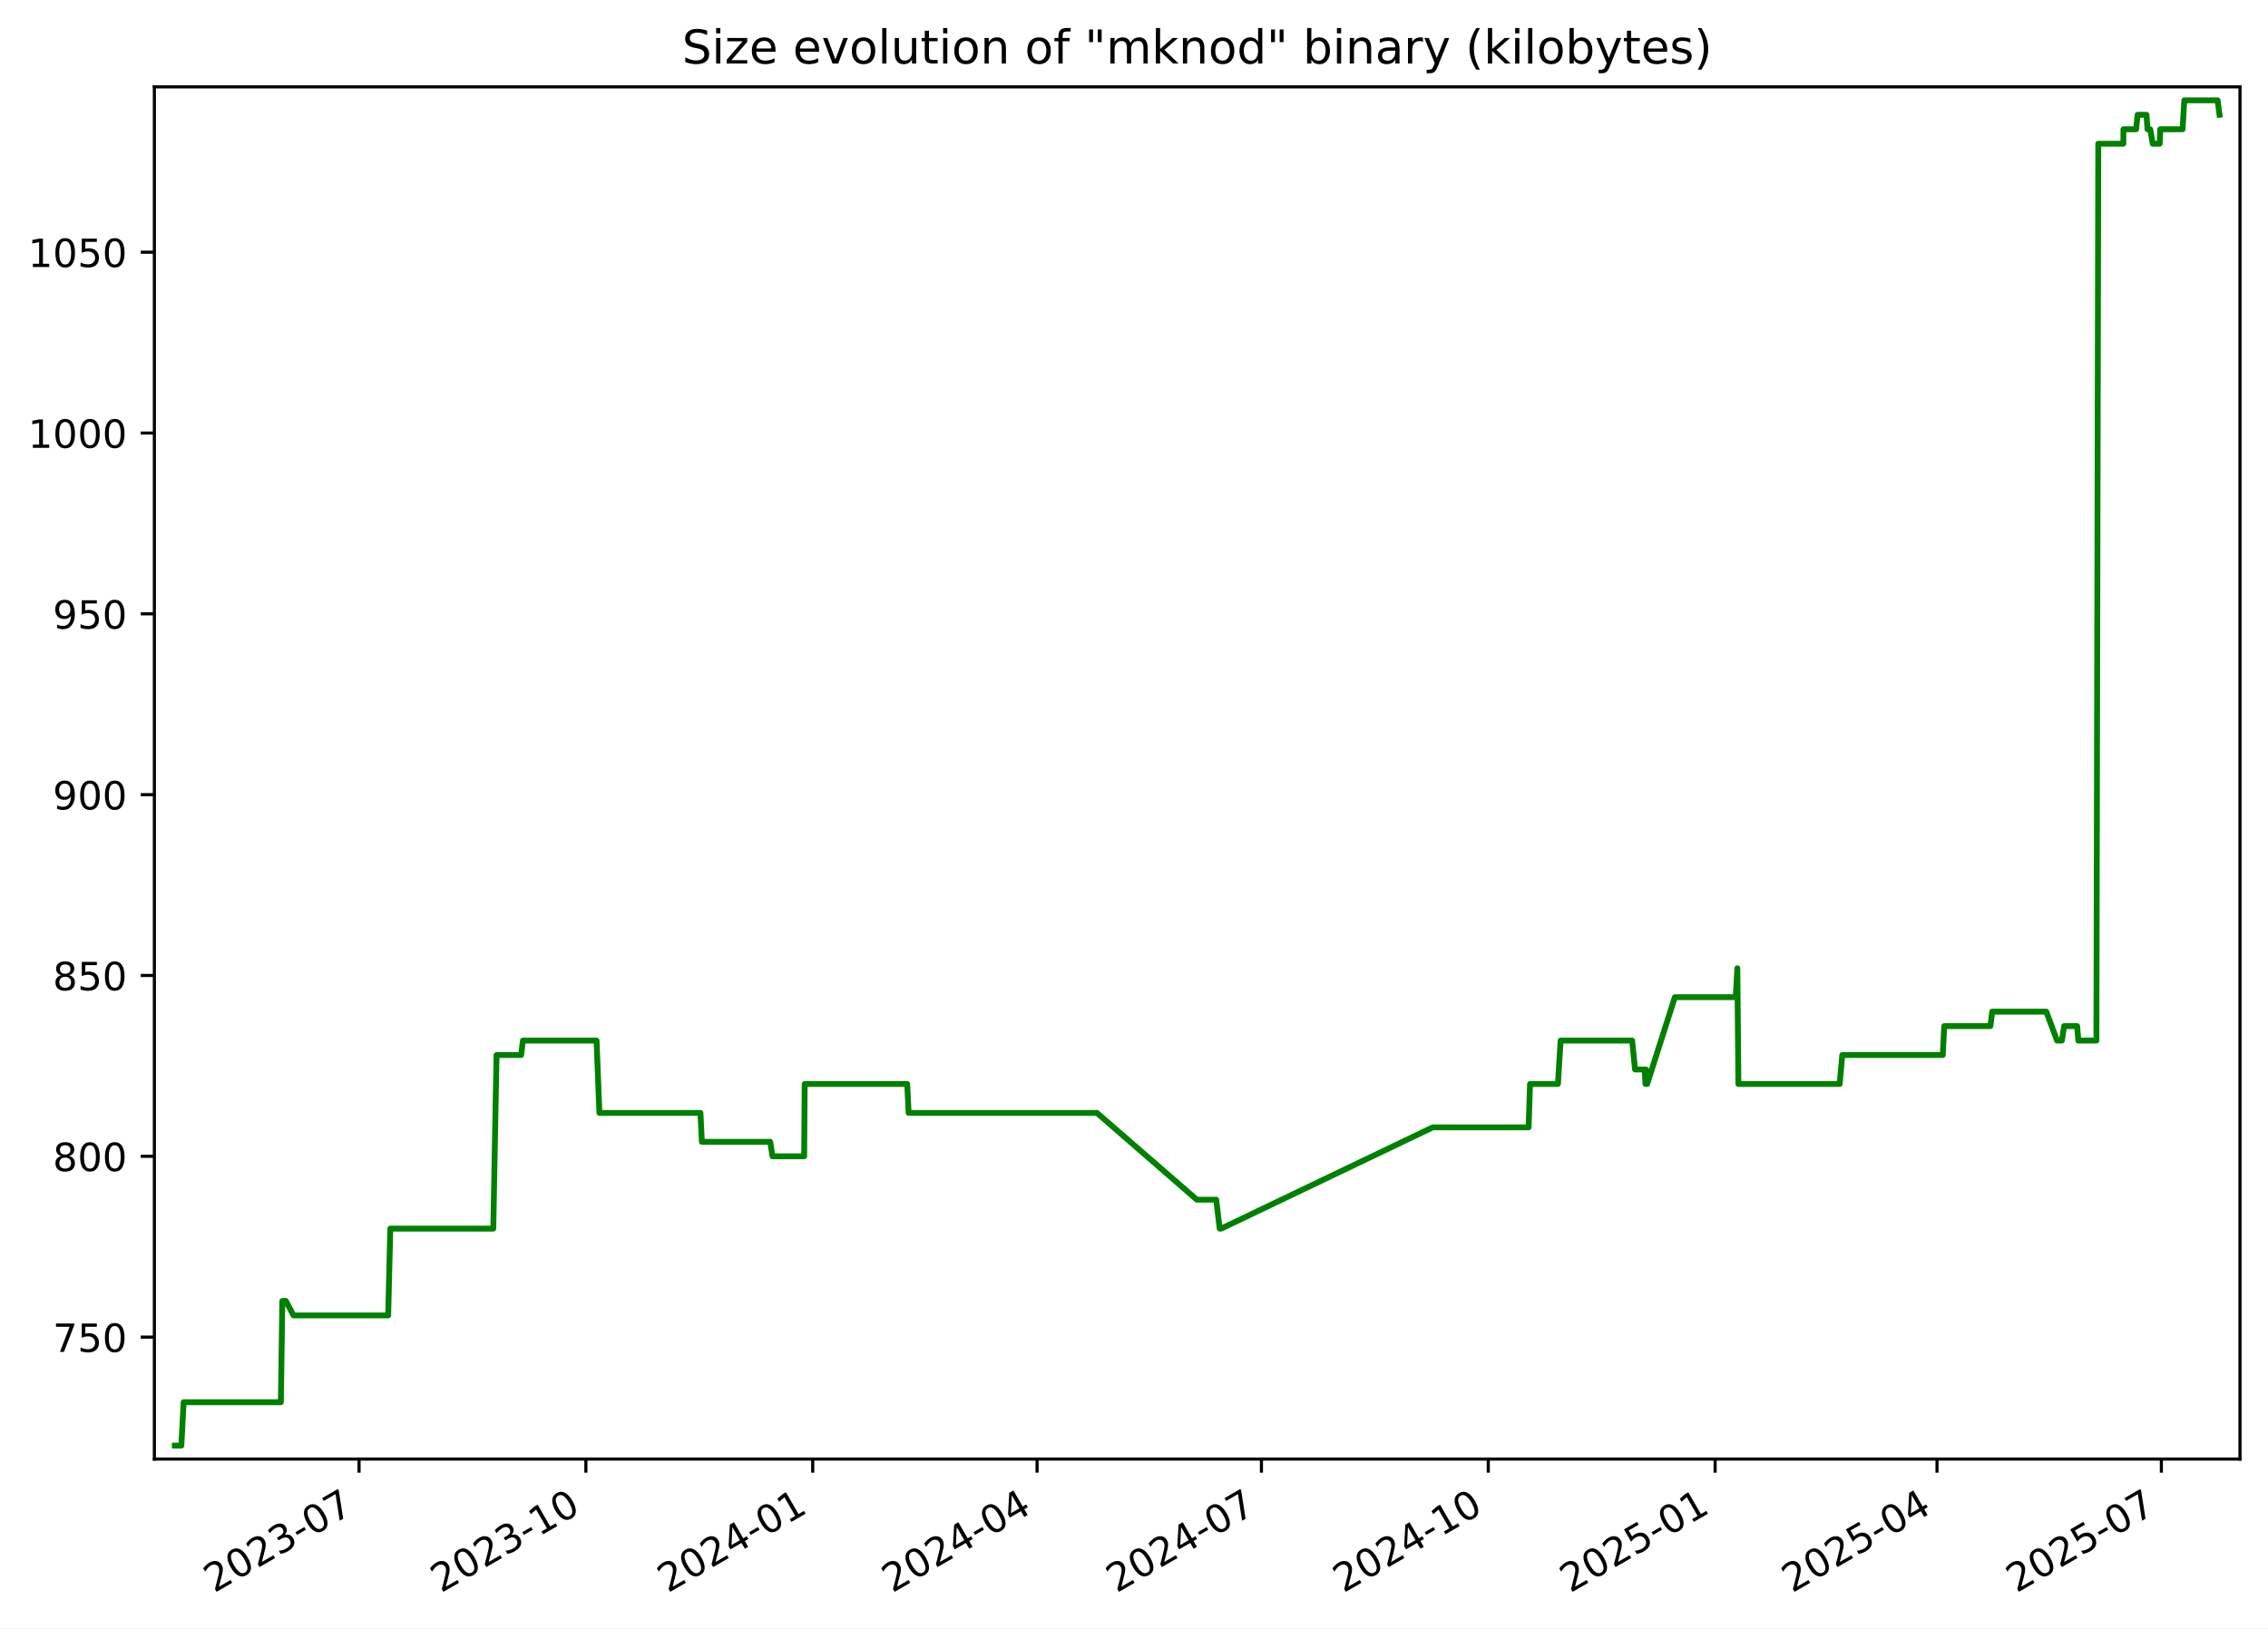
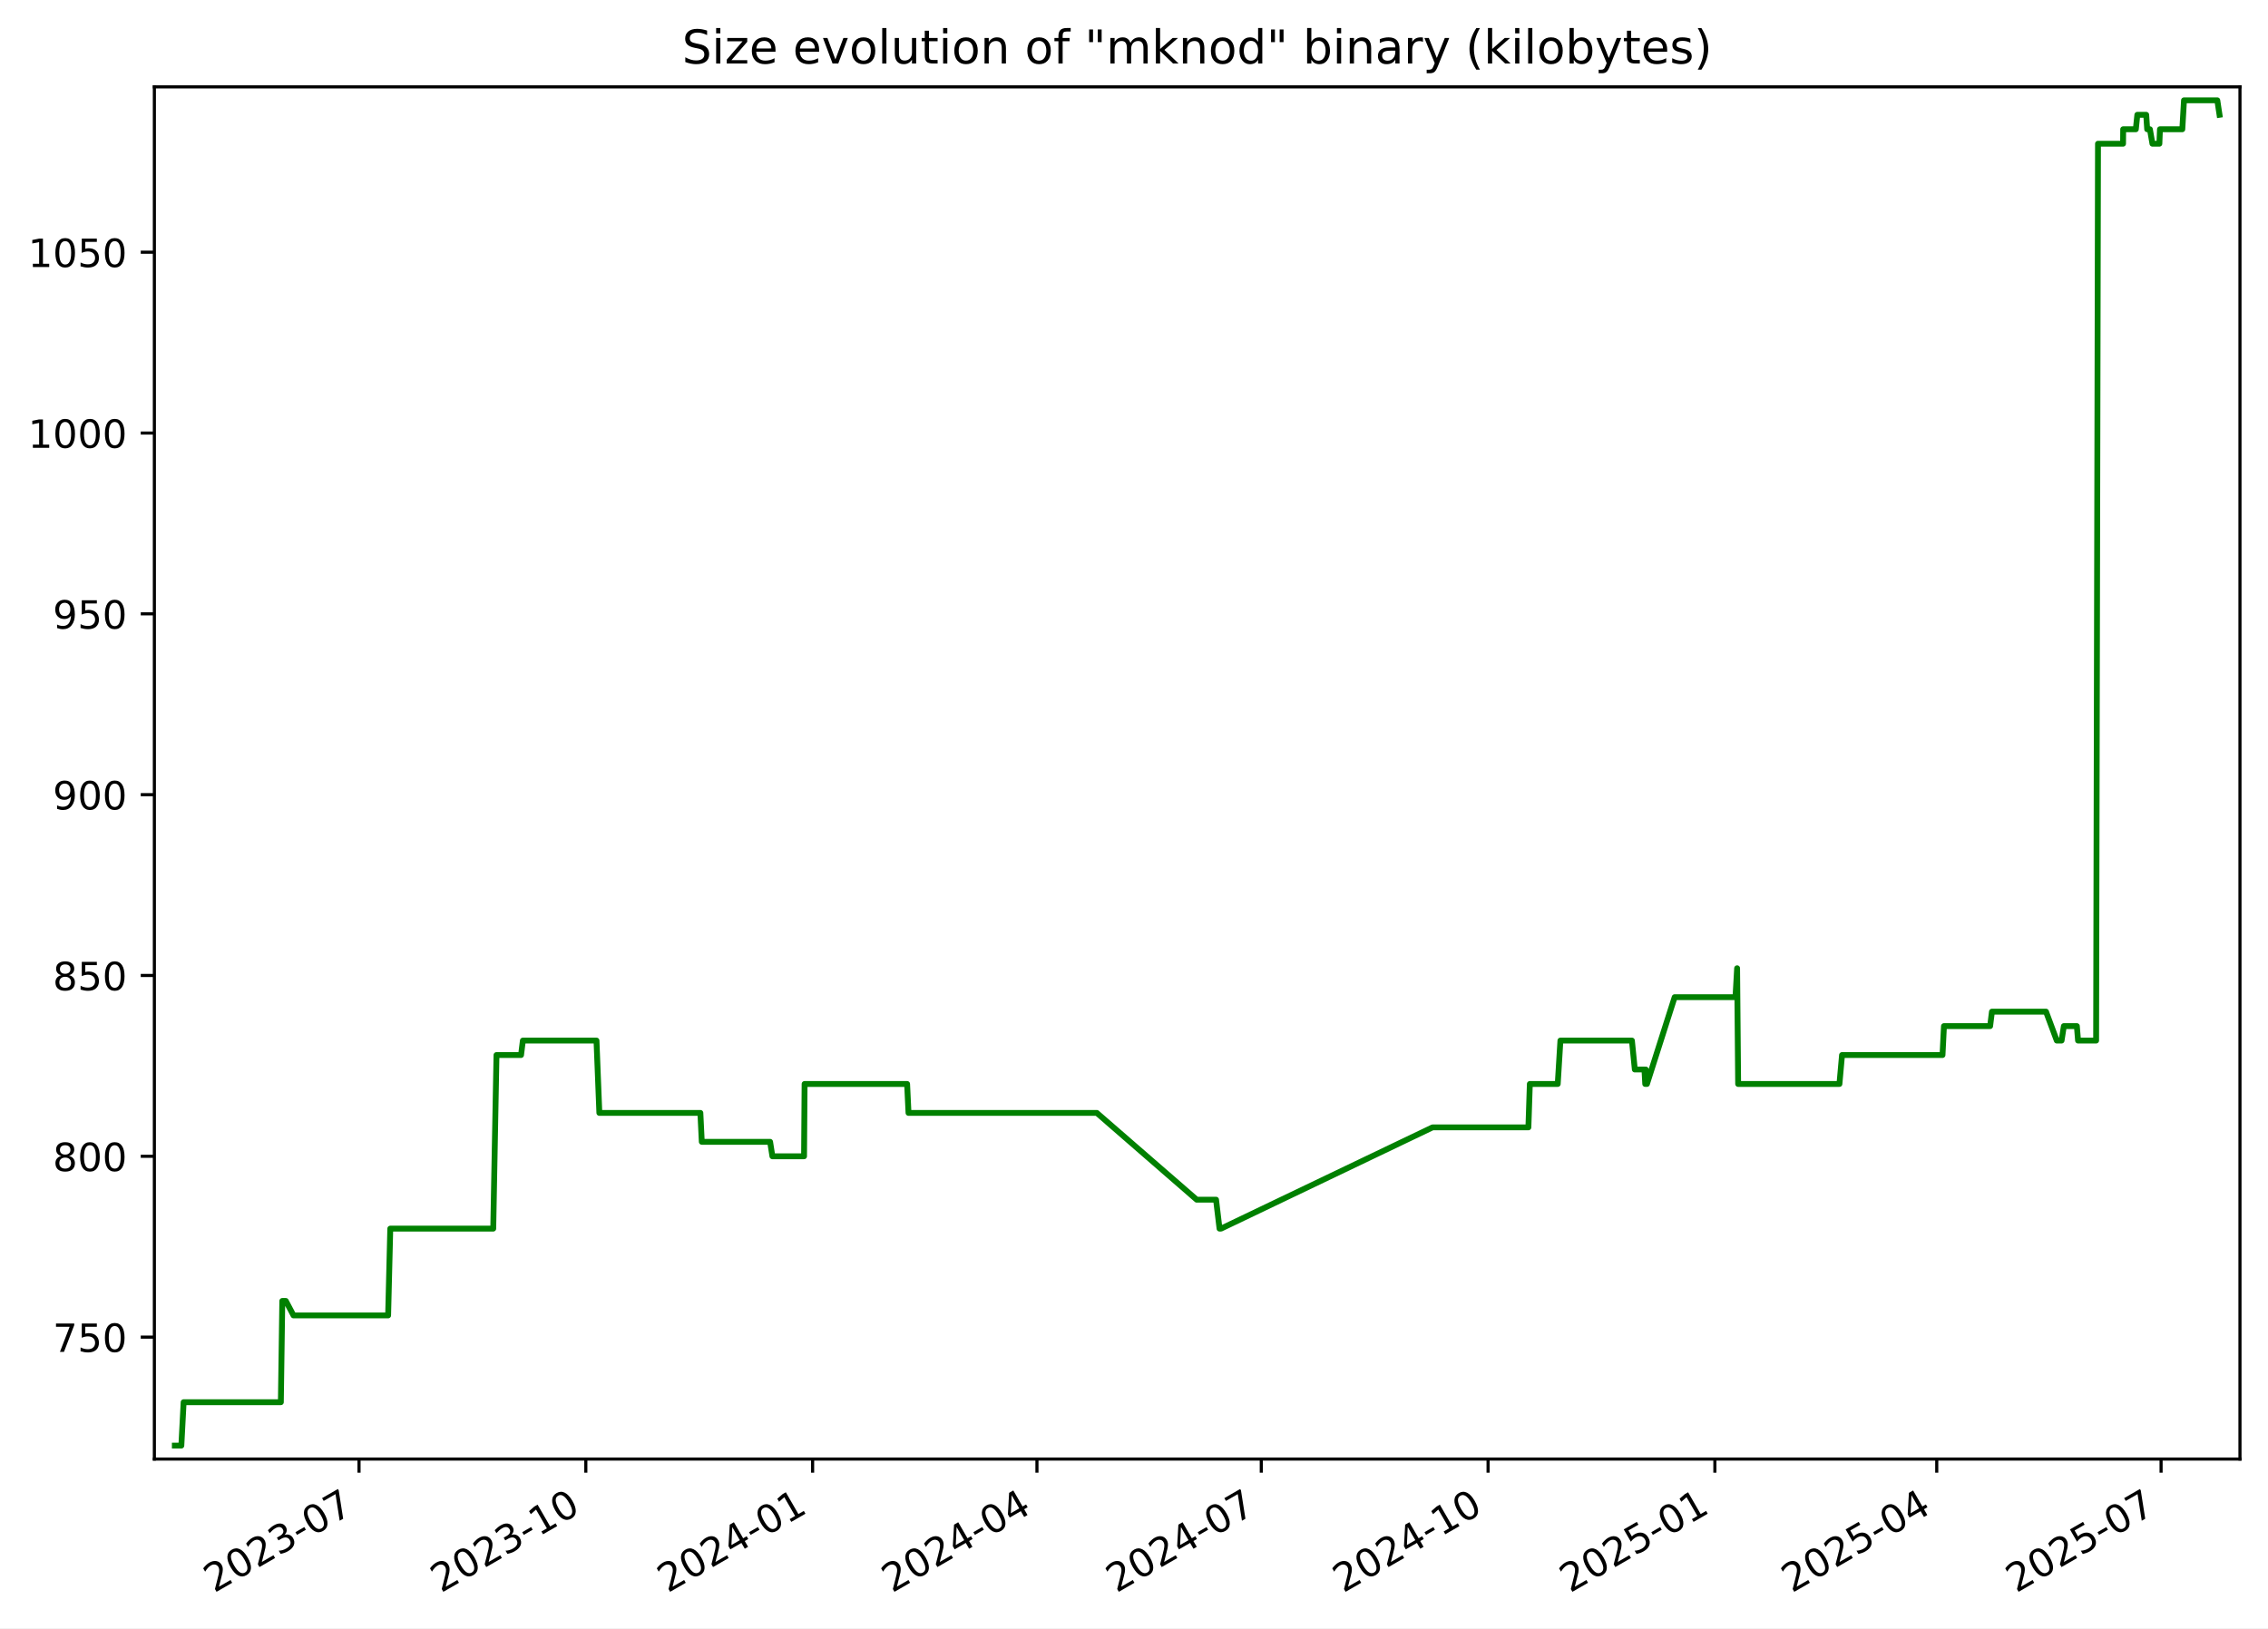
<svg xmlns="http://www.w3.org/2000/svg" xmlns:xlink="http://www.w3.org/1999/xlink" width="582.53pt" height="418.303pt" viewBox="0 0 582.53 418.303" version="1.1">
  <defs>
    <style type="text/css">*{stroke-linejoin: round; stroke-linecap: butt}</style>
  </defs>
  <g id="figure_1">
    <g id="patch_1">
      <path d="M -0 418.303  L 582.53 418.303  L 582.53 0  L -0 0  z " style="fill: #ffffff" />
    </g>
    <g id="axes_1">
      <g id="patch_2">
        <path d="M 39.65 374.83  L 575.33 374.83  L 575.33 22.318  L 39.65 22.318  z " style="fill: #ffffff" />
      </g>
      <g id="matplotlib.axis_1">
        <g id="xtick_1">
          <g id="line2d_1">
            <defs>
-               <path id="m9c5a460a5c" d="M 0 0  L 0 3.5  " style="stroke: #000000; stroke-width: 0.8" />
+               <path id="m57a38638b1" d="M 0 0  L 0 3.5  " style="stroke: #000000; stroke-width: 0.8" />
            </defs>
            <g>
-               <use xlink:href="#m9c5a460a5c" x="92.22" y="374.83" style="stroke: #000000; stroke-width: 0.8" />
+               <use xlink:href="#m57a38638b1" x="92.213" y="374.83" style="stroke: #000000; stroke-width: 0.8" />
            </g>
          </g>
          <g id="text_1">
-             <g transform="translate(54.99549 409.302) rotate(-30) scale(0.1 -0.1)">
+             <g transform="translate(54.98842 409.302) rotate(-30) scale(0.1 -0.1)">
              <defs>
                <path id="DejaVuSans-32" d="M 1228 531  L 3431 531  L 3431 0  L 469 0  L 469 531  Q 828 903 1448 1529  Q 2069 2156 2228 2338  Q 2531 2678 2651 2914  Q 2772 3150 2772 3378  Q 2772 3750 2511 3984  Q 2250 4219 1831 4219  Q 1534 4219 1204 4116  Q 875 4013 500 3803  L 500 4441  Q 881 4594 1212 4672  Q 1544 4750 1819 4750  Q 2544 4750 2975 4387  Q 3406 4025 3406 3419  Q 3406 3131 3298 2873  Q 3191 2616 2906 2266  Q 2828 2175 2409 1742  Q 1991 1309 1228 531  z " transform="scale(0.015625)" />
                <path id="DejaVuSans-30" d="M 2034 4250  Q 1547 4250 1301 3770  Q 1056 3291 1056 2328  Q 1056 1369 1301 889  Q 1547 409 2034 409  Q 2525 409 2770 889  Q 3016 1369 3016 2328  Q 3016 3291 2770 3770  Q 2525 4250 2034 4250  z M 2034 4750  Q 2819 4750 3233 4129  Q 3647 3509 3647 2328  Q 3647 1150 3233 529  Q 2819 -91 2034 -91  Q 1250 -91 836 529  Q 422 1150 422 2328  Q 422 3509 836 4129  Q 1250 4750 2034 4750  z " transform="scale(0.015625)" />
                <path id="DejaVuSans-33" d="M 2597 2516  Q 3050 2419 3304 2112  Q 3559 1806 3559 1356  Q 3559 666 3084 287  Q 2609 -91 1734 -91  Q 1441 -91 1130 -33  Q 819 25 488 141  L 488 750  Q 750 597 1062 519  Q 1375 441 1716 441  Q 2309 441 2620 675  Q 2931 909 2931 1356  Q 2931 1769 2642 2001  Q 2353 2234 1838 2234  L 1294 2234  L 1294 2753  L 1863 2753  Q 2328 2753 2575 2939  Q 2822 3125 2822 3475  Q 2822 3834 2567 4026  Q 2313 4219 1838 4219  Q 1578 4219 1281 4162  Q 984 4106 628 3988  L 628 4550  Q 988 4650 1302 4700  Q 1616 4750 1894 4750  Q 2613 4750 3031 4423  Q 3450 4097 3450 3541  Q 3450 3153 3228 2886  Q 3006 2619 2597 2516  z " transform="scale(0.015625)" />
                <path id="DejaVuSans-2d" d="M 313 2009  L 1997 2009  L 1997 1497  L 313 1497  L 313 2009  z " transform="scale(0.015625)" />
                <path id="DejaVuSans-37" d="M 525 4666  L 3525 4666  L 3525 4397  L 1831 0  L 1172 0  L 2766 4134  L 525 4134  L 525 4666  z " transform="scale(0.015625)" />
              </defs>
              <use xlink:href="#DejaVuSans-32" />
              <use xlink:href="#DejaVuSans-30" x="63.623" />
              <use xlink:href="#DejaVuSans-32" x="127.246" />
              <use xlink:href="#DejaVuSans-33" x="190.869" />
              <use xlink:href="#DejaVuSans-2d" x="254.492" />
              <use xlink:href="#DejaVuSans-30" x="290.576" />
              <use xlink:href="#DejaVuSans-37" x="354.199" />
            </g>
          </g>
        </g>
        <g id="xtick_2">
          <g id="line2d_2">
            <g>
-               <use xlink:href="#m9c5a460a5c" x="150.481" y="374.83" style="stroke: #000000; stroke-width: 0.8" />
+               <use xlink:href="#m57a38638b1" x="150.466" y="374.83" style="stroke: #000000; stroke-width: 0.8" />
            </g>
          </g>
          <g id="text_2">
-             <g transform="translate(113.2566 409.302) rotate(-30) scale(0.1 -0.1)">
+             <g transform="translate(113.2409 409.302) rotate(-30) scale(0.1 -0.1)">
              <defs>
                <path id="DejaVuSans-31" d="M 794 531  L 1825 531  L 1825 4091  L 703 3866  L 703 4441  L 1819 4666  L 2450 4666  L 2450 531  L 3481 531  L 3481 0  L 794 0  L 794 531  z " transform="scale(0.015625)" />
              </defs>
              <use xlink:href="#DejaVuSans-32" />
              <use xlink:href="#DejaVuSans-30" x="63.623" />
              <use xlink:href="#DejaVuSans-32" x="127.246" />
              <use xlink:href="#DejaVuSans-33" x="190.869" />
              <use xlink:href="#DejaVuSans-2d" x="254.492" />
              <use xlink:href="#DejaVuSans-31" x="290.576" />
              <use xlink:href="#DejaVuSans-30" x="354.199" />
            </g>
          </g>
        </g>
        <g id="xtick_3">
          <g id="line2d_3">
            <g>
-               <use xlink:href="#m9c5a460a5c" x="208.743" y="374.83" style="stroke: #000000; stroke-width: 0.8" />
+               <use xlink:href="#m57a38638b1" x="208.718" y="374.83" style="stroke: #000000; stroke-width: 0.8" />
            </g>
          </g>
          <g id="text_3">
-             <g transform="translate(171.5178 409.302) rotate(-30) scale(0.1 -0.1)">
+             <g transform="translate(171.4933 409.302) rotate(-30) scale(0.1 -0.1)">
              <defs>
                <path id="DejaVuSans-34" d="M 2419 4116  L 825 1625  L 2419 1625  L 2419 4116  z M 2253 4666  L 3047 4666  L 3047 1625  L 3713 1625  L 3713 1100  L 3047 1100  L 3047 0  L 2419 0  L 2419 1100  L 313 1100  L 313 1709  L 2253 4666  z " transform="scale(0.015625)" />
              </defs>
              <use xlink:href="#DejaVuSans-32" />
              <use xlink:href="#DejaVuSans-30" x="63.623" />
              <use xlink:href="#DejaVuSans-32" x="127.246" />
              <use xlink:href="#DejaVuSans-34" x="190.869" />
              <use xlink:href="#DejaVuSans-2d" x="254.492" />
              <use xlink:href="#DejaVuSans-30" x="290.576" />
              <use xlink:href="#DejaVuSans-31" x="354.199" />
            </g>
          </g>
        </g>
        <g id="xtick_4">
          <g id="line2d_4">
            <g>
-               <use xlink:href="#m9c5a460a5c" x="266.37" y="374.83" style="stroke: #000000; stroke-width: 0.8" />
+               <use xlink:href="#m57a38638b1" x="266.337" y="374.83" style="stroke: #000000; stroke-width: 0.8" />
            </g>
          </g>
          <g id="text_4">
-             <g transform="translate(229.1456 409.302) rotate(-30) scale(0.1 -0.1)">
+             <g transform="translate(229.1125 409.302) rotate(-30) scale(0.1 -0.1)">
              <use xlink:href="#DejaVuSans-32" />
              <use xlink:href="#DejaVuSans-30" x="63.623" />
              <use xlink:href="#DejaVuSans-32" x="127.246" />
              <use xlink:href="#DejaVuSans-34" x="190.869" />
              <use xlink:href="#DejaVuSans-2d" x="254.492" />
              <use xlink:href="#DejaVuSans-30" x="290.576" />
              <use xlink:href="#DejaVuSans-34" x="354.199" />
            </g>
          </g>
        </g>
        <g id="xtick_5">
          <g id="line2d_5">
            <g>
-               <use xlink:href="#m9c5a460a5c" x="323.998" y="374.83" style="stroke: #000000; stroke-width: 0.8" />
+               <use xlink:href="#m57a38638b1" x="323.957" y="374.83" style="stroke: #000000; stroke-width: 0.8" />
            </g>
          </g>
          <g id="text_5">
-             <g transform="translate(286.7735 409.302) rotate(-30) scale(0.1 -0.1)">
+             <g transform="translate(286.7318 409.302) rotate(-30) scale(0.1 -0.1)">
              <use xlink:href="#DejaVuSans-32" />
              <use xlink:href="#DejaVuSans-30" x="63.623" />
              <use xlink:href="#DejaVuSans-32" x="127.246" />
              <use xlink:href="#DejaVuSans-34" x="190.869" />
              <use xlink:href="#DejaVuSans-2d" x="254.492" />
              <use xlink:href="#DejaVuSans-30" x="290.576" />
              <use xlink:href="#DejaVuSans-37" x="354.199" />
            </g>
          </g>
        </g>
        <g id="xtick_6">
          <g id="line2d_6">
            <g>
-               <use xlink:href="#m9c5a460a5c" x="382.259" y="374.83" style="stroke: #000000; stroke-width: 0.8" />
+               <use xlink:href="#m57a38638b1" x="382.209" y="374.83" style="stroke: #000000; stroke-width: 0.8" />
            </g>
          </g>
          <g id="text_6">
-             <g transform="translate(345.0346 409.302) rotate(-30) scale(0.1 -0.1)">
+             <g transform="translate(344.9842 409.302) rotate(-30) scale(0.1 -0.1)">
              <use xlink:href="#DejaVuSans-32" />
              <use xlink:href="#DejaVuSans-30" x="63.623" />
              <use xlink:href="#DejaVuSans-32" x="127.246" />
              <use xlink:href="#DejaVuSans-34" x="190.869" />
              <use xlink:href="#DejaVuSans-2d" x="254.492" />
              <use xlink:href="#DejaVuSans-31" x="290.576" />
              <use xlink:href="#DejaVuSans-30" x="354.199" />
            </g>
          </g>
        </g>
        <g id="xtick_7">
          <g id="line2d_7">
            <g>
-               <use xlink:href="#m9c5a460a5c" x="440.521" y="374.83" style="stroke: #000000; stroke-width: 0.8" />
+               <use xlink:href="#m57a38638b1" x="440.461" y="374.83" style="stroke: #000000; stroke-width: 0.8" />
            </g>
          </g>
          <g id="text_7">
-             <g transform="translate(403.2957 409.302) rotate(-30) scale(0.1 -0.1)">
+             <g transform="translate(403.2367 409.302) rotate(-30) scale(0.1 -0.1)">
              <defs>
                <path id="DejaVuSans-35" d="M 691 4666  L 3169 4666  L 3169 4134  L 1269 4134  L 1269 2991  Q 1406 3038 1543 3061  Q 1681 3084 1819 3084  Q 2600 3084 3056 2656  Q 3513 2228 3513 1497  Q 3513 744 3044 326  Q 2575 -91 1722 -91  Q 1428 -91 1123 -41  Q 819 9 494 109  L 494 744  Q 775 591 1075 516  Q 1375 441 1709 441  Q 2250 441 2565 725  Q 2881 1009 2881 1497  Q 2881 1984 2565 2268  Q 2250 2553 1709 2553  Q 1456 2553 1204 2497  Q 953 2441 691 2322  L 691 4666  z " transform="scale(0.015625)" />
              </defs>
              <use xlink:href="#DejaVuSans-32" />
              <use xlink:href="#DejaVuSans-30" x="63.623" />
              <use xlink:href="#DejaVuSans-32" x="127.246" />
              <use xlink:href="#DejaVuSans-35" x="190.869" />
              <use xlink:href="#DejaVuSans-2d" x="254.492" />
              <use xlink:href="#DejaVuSans-30" x="290.576" />
              <use xlink:href="#DejaVuSans-31" x="354.199" />
            </g>
          </g>
        </g>
        <g id="xtick_8">
          <g id="line2d_8">
            <g>
-               <use xlink:href="#m9c5a460a5c" x="497.515" y="374.83" style="stroke: #000000; stroke-width: 0.8" />
+               <use xlink:href="#m57a38638b1" x="497.448" y="374.83" style="stroke: #000000; stroke-width: 0.8" />
            </g>
          </g>
          <g id="text_8">
-             <g transform="translate(460.2903 409.302) rotate(-30) scale(0.1 -0.1)">
+             <g transform="translate(460.2227 409.302) rotate(-30) scale(0.1 -0.1)">
              <use xlink:href="#DejaVuSans-32" />
              <use xlink:href="#DejaVuSans-30" x="63.623" />
              <use xlink:href="#DejaVuSans-32" x="127.246" />
              <use xlink:href="#DejaVuSans-35" x="190.869" />
              <use xlink:href="#DejaVuSans-2d" x="254.492" />
              <use xlink:href="#DejaVuSans-30" x="290.576" />
              <use xlink:href="#DejaVuSans-34" x="354.199" />
            </g>
          </g>
        </g>
        <g id="xtick_9">
          <g id="line2d_9">
            <g>
-               <use xlink:href="#m9c5a460a5c" x="555.143" y="374.83" style="stroke: #000000; stroke-width: 0.8" />
+               <use xlink:href="#m57a38638b1" x="555.067" y="374.83" style="stroke: #000000; stroke-width: 0.8" />
            </g>
          </g>
          <g id="text_9">
-             <g transform="translate(517.9182 409.302) rotate(-30) scale(0.1 -0.1)">
+             <g transform="translate(517.842 409.302) rotate(-30) scale(0.1 -0.1)">
              <use xlink:href="#DejaVuSans-32" />
              <use xlink:href="#DejaVuSans-30" x="63.623" />
              <use xlink:href="#DejaVuSans-32" x="127.246" />
              <use xlink:href="#DejaVuSans-35" x="190.869" />
              <use xlink:href="#DejaVuSans-2d" x="254.492" />
              <use xlink:href="#DejaVuSans-30" x="290.576" />
              <use xlink:href="#DejaVuSans-37" x="354.199" />
            </g>
          </g>
        </g>
      </g>
      <g id="matplotlib.axis_2">
        <g id="ytick_1">
          <g id="line2d_10">
            <defs>
-               <path id="m1bf68ad913" d="M 0 0  L -3.5 0  " style="stroke: #000000; stroke-width: 0.8" />
+               <path id="m1303099ac7" d="M 0 0  L -3.5 0  " style="stroke: #000000; stroke-width: 0.8" />
            </defs>
            <g>
-               <use xlink:href="#m1bf68ad913" x="39.65" y="343.503" style="stroke: #000000; stroke-width: 0.8" />
+               <use xlink:href="#m1303099ac7" x="39.65" y="343.503" style="stroke: #000000; stroke-width: 0.8" />
            </g>
          </g>
          <g id="text_10">
            <g transform="translate(13.5625 347.3024) scale(0.1 -0.1)">
              <use xlink:href="#DejaVuSans-37" />
              <use xlink:href="#DejaVuSans-35" x="63.623" />
              <use xlink:href="#DejaVuSans-30" x="127.246" />
            </g>
          </g>
        </g>
        <g id="ytick_2">
          <g id="line2d_11">
            <g>
-               <use xlink:href="#m1bf68ad913" x="39.65" y="297.052" style="stroke: #000000; stroke-width: 0.8" />
+               <use xlink:href="#m1303099ac7" x="39.65" y="297.052" style="stroke: #000000; stroke-width: 0.8" />
            </g>
          </g>
          <g id="text_11">
            <g transform="translate(13.5625 300.8508) scale(0.1 -0.1)">
              <defs>
                <path id="DejaVuSans-38" d="M 2034 2216  Q 1584 2216 1326 1975  Q 1069 1734 1069 1313  Q 1069 891 1326 650  Q 1584 409 2034 409  Q 2484 409 2743 651  Q 3003 894 3003 1313  Q 3003 1734 2745 1975  Q 2488 2216 2034 2216  z M 1403 2484  Q 997 2584 770 2862  Q 544 3141 544 3541  Q 544 4100 942 4425  Q 1341 4750 2034 4750  Q 2731 4750 3128 4425  Q 3525 4100 3525 3541  Q 3525 3141 3298 2862  Q 3072 2584 2669 2484  Q 3125 2378 3379 2068  Q 3634 1759 3634 1313  Q 3634 634 3220 271  Q 2806 -91 2034 -91  Q 1263 -91 848 271  Q 434 634 434 1313  Q 434 1759 690 2068  Q 947 2378 1403 2484  z M 1172 3481  Q 1172 3119 1398 2916  Q 1625 2713 2034 2713  Q 2441 2713 2670 2916  Q 2900 3119 2900 3481  Q 2900 3844 2670 4047  Q 2441 4250 2034 4250  Q 1625 4250 1398 4047  Q 1172 3844 1172 3481  z " transform="scale(0.015625)" />
              </defs>
              <use xlink:href="#DejaVuSans-38" />
              <use xlink:href="#DejaVuSans-30" x="63.623" />
              <use xlink:href="#DejaVuSans-30" x="127.246" />
            </g>
          </g>
        </g>
        <g id="ytick_3">
          <g id="line2d_12">
            <g>
-               <use xlink:href="#m1bf68ad913" x="39.65" y="250.6" style="stroke: #000000; stroke-width: 0.8" />
+               <use xlink:href="#m1303099ac7" x="39.65" y="250.6" style="stroke: #000000; stroke-width: 0.8" />
            </g>
          </g>
          <g id="text_12">
            <g transform="translate(13.5625 254.3991) scale(0.1 -0.1)">
              <use xlink:href="#DejaVuSans-38" />
              <use xlink:href="#DejaVuSans-35" x="63.623" />
              <use xlink:href="#DejaVuSans-30" x="127.246" />
            </g>
          </g>
        </g>
        <g id="ytick_4">
          <g id="line2d_13">
            <g>
-               <use xlink:href="#m1bf68ad913" x="39.65" y="204.148" style="stroke: #000000; stroke-width: 0.8" />
+               <use xlink:href="#m1303099ac7" x="39.65" y="204.148" style="stroke: #000000; stroke-width: 0.8" />
            </g>
          </g>
          <g id="text_13">
            <g transform="translate(13.5625 207.9475) scale(0.1 -0.1)">
              <defs>
                <path id="DejaVuSans-39" d="M 703 97  L 703 672  Q 941 559 1184 500  Q 1428 441 1663 441  Q 2288 441 2617 861  Q 2947 1281 2994 2138  Q 2813 1869 2534 1725  Q 2256 1581 1919 1581  Q 1219 1581 811 2004  Q 403 2428 403 3163  Q 403 3881 828 4315  Q 1253 4750 1959 4750  Q 2769 4750 3195 4129  Q 3622 3509 3622 2328  Q 3622 1225 3098 567  Q 2575 -91 1691 -91  Q 1453 -91 1209 -44  Q 966 3 703 97  z M 1959 2075  Q 2384 2075 2632 2365  Q 2881 2656 2881 3163  Q 2881 3666 2632 3958  Q 2384 4250 1959 4250  Q 1534 4250 1286 3958  Q 1038 3666 1038 3163  Q 1038 2656 1286 2365  Q 1534 2075 1959 2075  z " transform="scale(0.015625)" />
              </defs>
              <use xlink:href="#DejaVuSans-39" />
              <use xlink:href="#DejaVuSans-30" x="63.623" />
              <use xlink:href="#DejaVuSans-30" x="127.246" />
            </g>
          </g>
        </g>
        <g id="ytick_5">
          <g id="line2d_14">
            <g>
-               <use xlink:href="#m1bf68ad913" x="39.65" y="157.697" style="stroke: #000000; stroke-width: 0.8" />
+               <use xlink:href="#m1303099ac7" x="39.65" y="157.697" style="stroke: #000000; stroke-width: 0.8" />
            </g>
          </g>
          <g id="text_14">
            <g transform="translate(13.5625 161.4959) scale(0.1 -0.1)">
              <use xlink:href="#DejaVuSans-39" />
              <use xlink:href="#DejaVuSans-35" x="63.623" />
              <use xlink:href="#DejaVuSans-30" x="127.246" />
            </g>
          </g>
        </g>
        <g id="ytick_6">
          <g id="line2d_15">
            <g>
-               <use xlink:href="#m1bf68ad913" x="39.65" y="111.245" style="stroke: #000000; stroke-width: 0.8" />
+               <use xlink:href="#m1303099ac7" x="39.65" y="111.245" style="stroke: #000000; stroke-width: 0.8" />
            </g>
          </g>
          <g id="text_15">
            <g transform="translate(7.2 115.0443) scale(0.1 -0.1)">
              <use xlink:href="#DejaVuSans-31" />
              <use xlink:href="#DejaVuSans-30" x="63.623" />
              <use xlink:href="#DejaVuSans-30" x="127.246" />
              <use xlink:href="#DejaVuSans-30" x="190.869" />
            </g>
          </g>
        </g>
        <g id="ytick_7">
          <g id="line2d_16">
            <g>
-               <use xlink:href="#m1bf68ad913" x="39.65" y="64.793" style="stroke: #000000; stroke-width: 0.8" />
+               <use xlink:href="#m1303099ac7" x="39.65" y="64.793" style="stroke: #000000; stroke-width: 0.8" />
            </g>
          </g>
          <g id="text_16">
            <g transform="translate(7.2 68.5927) scale(0.1 -0.1)">
              <use xlink:href="#DejaVuSans-31" />
              <use xlink:href="#DejaVuSans-30" x="63.623" />
              <use xlink:href="#DejaVuSans-35" x="127.246" />
              <use xlink:href="#DejaVuSans-30" x="190.869" />
            </g>
          </g>
        </g>
      </g>
      <g id="line2d_17">
-         <path d="M 44.902 371.374  L 46.578 371.374  L 47.165 360.226  L 72.141 360.226  L 72.512 334.213  L 73.417 334.213  L 75.391 337.929  L 99.699 337.929  L 100.25 315.632  L 126.701 315.632  L 127.535 271.039  L 133.846 271.039  L 134.311 267.323  L 153.224 267.323  L 153.958 285.903  L 179.909 285.903  L 180.271 293.335  L 197.826 293.335  L 198.414 297.052  L 206.545 297.052  L 206.682 278.471  L 233.019 278.471  L 233.375 285.903  L 281.747 285.903  L 307.414 308.2  L 312.381 308.2  L 313.273 315.632  L 313.659 315.632  L 368.001 289.619  L 392.617 289.619  L 392.986 278.471  L 400.155 278.471  L 400.84 267.323  L 419.212 267.323  L 419.956 274.755  L 422.429 274.755  L 422.631 278.471  L 422.77 274.755  L 422.96 278.471  L 423.073 278.471  L 430.187 256.174  L 445.812 256.174  L 446.234 248.742  L 446.5 278.471  L 472.519 278.471  L 473.184 271.039  L 498.996 271.039  L 499.369 263.606  L 511.23 263.606  L 511.692 259.89  L 525.584 259.89  L 528.351 267.323  L 529.584 267.323  L 530.167 263.606  L 533.51 263.606  L 533.814 267.323  L 538.457 267.323  L 538.937 36.923  L 545.377 36.923  L 545.406 33.206  L 548.659 33.206  L 549.043 29.49  L 551.326 29.49  L 551.571 33.206  L 552.275 33.206  L 552.922 36.923  L 554.707 36.923  L 554.856 33.206  L 560.597 33.206  L 561.032 25.774  L 569.589 25.774  L 570.078 29.49  L 570.078 29.49  " clip-path="url(#pc49ad389cf)" style="fill: none; stroke: #008000; stroke-width: 1.5; stroke-linecap: square" />
+         <path d="M 44.902 371.374  L 46.578 371.374  L 47.164 360.226  L 72.137 360.226  L 72.508 334.213  L 73.412 334.213  L 75.386 337.929  L 99.691 337.929  L 100.242 315.632  L 126.689 315.632  L 127.523 271.039  L 133.832 271.039  L 134.297 267.323  L 153.208 267.323  L 153.942 285.903  L 179.889 285.903  L 180.251 293.335  L 197.803 293.335  L 198.391 297.052  L 206.521 297.052  L 206.657 278.471  L 232.991 278.471  L 233.347 285.903  L 281.712 285.903  L 307.375 308.2  L 312.341 308.2  L 313.233 315.632  L 313.619 315.632  L 367.953 289.619  L 392.565 289.619  L 392.934 278.471  L 400.102 278.471  L 400.786 267.323  L 419.156 267.323  L 419.899 274.755  L 422.373 274.755  L 422.574 278.471  L 422.713 274.755  L 422.903 278.471  L 423.017 278.471  L 430.129 256.174  L 445.752 256.174  L 446.174 248.742  L 446.44 278.471  L 472.455 278.471  L 473.12 271.039  L 498.929 271.039  L 499.301 263.606  L 511.16 263.606  L 511.623 259.89  L 525.512 259.89  L 528.279 267.323  L 529.512 267.323  L 530.094 263.606  L 533.437 263.606  L 533.741 267.323  L 538.383 267.323  L 538.864 36.923  L 545.302 36.923  L 545.331 33.206  L 548.583 33.206  L 548.967 29.49  L 551.251 29.49  L 551.495 33.206  L 552.2 33.206  L 552.846 36.923  L 554.631 36.923  L 554.78 33.206  L 560.52 33.206  L 560.955 25.774  L 569.511 25.774  L 570.078 29.49  L 570.078 29.49  " clip-path="url(#pf930cdb163)" style="fill: none; stroke: #008000; stroke-width: 1.5; stroke-linecap: square" />
      </g>
      <g id="patch_3">
        <path d="M 39.65 374.83  L 39.65 22.318  " style="fill: none; stroke: #000000; stroke-width: 0.8; stroke-linejoin: miter; stroke-linecap: square" />
      </g>
      <g id="patch_4">
        <path d="M 575.33 374.83  L 575.33 22.318  " style="fill: none; stroke: #000000; stroke-width: 0.8; stroke-linejoin: miter; stroke-linecap: square" />
      </g>
      <g id="patch_5">
        <path d="M 39.65 374.83  L 575.33 374.83  " style="fill: none; stroke: #000000; stroke-width: 0.8; stroke-linejoin: miter; stroke-linecap: square" />
      </g>
      <g id="patch_6">
        <path d="M 39.65 22.318  L 575.33 22.318  " style="fill: none; stroke: #000000; stroke-width: 0.8; stroke-linejoin: miter; stroke-linecap: square" />
      </g>
      <g id="text_17">
        <g transform="translate(175.1928 16.31812) scale(0.12 -0.12)">
          <defs>
            <path id="DejaVuSans-53" d="M 3425 4513  L 3425 3897  Q 3066 4069 2747 4153  Q 2428 4238 2131 4238  Q 1616 4238 1336 4038  Q 1056 3838 1056 3469  Q 1056 3159 1242 3001  Q 1428 2844 1947 2747  L 2328 2669  Q 3034 2534 3370 2195  Q 3706 1856 3706 1288  Q 3706 609 3251 259  Q 2797 -91 1919 -91  Q 1588 -91 1214 -16  Q 841 59 441 206  L 441 856  Q 825 641 1194 531  Q 1563 422 1919 422  Q 2459 422 2753 634  Q 3047 847 3047 1241  Q 3047 1584 2836 1778  Q 2625 1972 2144 2069  L 1759 2144  Q 1053 2284 737 2584  Q 422 2884 422 3419  Q 422 4038 858 4394  Q 1294 4750 2059 4750  Q 2388 4750 2728 4690  Q 3069 4631 3425 4513  z " transform="scale(0.015625)" />
            <path id="DejaVuSans-69" d="M 603 3500  L 1178 3500  L 1178 0  L 603 0  L 603 3500  z M 603 4863  L 1178 4863  L 1178 4134  L 603 4134  L 603 4863  z " transform="scale(0.015625)" />
            <path id="DejaVuSans-7a" d="M 353 3500  L 3084 3500  L 3084 2975  L 922 459  L 3084 459  L 3084 0  L 275 0  L 275 525  L 2438 3041  L 353 3041  L 353 3500  z " transform="scale(0.015625)" />
            <path id="DejaVuSans-65" d="M 3597 1894  L 3597 1613  L 953 1613  Q 991 1019 1311 708  Q 1631 397 2203 397  Q 2534 397 2845 478  Q 3156 559 3463 722  L 3463 178  Q 3153 47 2828 -22  Q 2503 -91 2169 -91  Q 1331 -91 842 396  Q 353 884 353 1716  Q 353 2575 817 3079  Q 1281 3584 2069 3584  Q 2775 3584 3186 3129  Q 3597 2675 3597 1894  z M 3022 2063  Q 3016 2534 2758 2815  Q 2500 3097 2075 3097  Q 1594 3097 1305 2825  Q 1016 2553 972 2059  L 3022 2063  z " transform="scale(0.015625)" />
            <path id="DejaVuSans-20" transform="scale(0.015625)" />
            <path id="DejaVuSans-76" d="M 191 3500  L 800 3500  L 1894 563  L 2988 3500  L 3597 3500  L 2284 0  L 1503 0  L 191 3500  z " transform="scale(0.015625)" />
            <path id="DejaVuSans-6f" d="M 1959 3097  Q 1497 3097 1228 2736  Q 959 2375 959 1747  Q 959 1119 1226 758  Q 1494 397 1959 397  Q 2419 397 2687 759  Q 2956 1122 2956 1747  Q 2956 2369 2687 2733  Q 2419 3097 1959 3097  z M 1959 3584  Q 2709 3584 3137 3096  Q 3566 2609 3566 1747  Q 3566 888 3137 398  Q 2709 -91 1959 -91  Q 1206 -91 779 398  Q 353 888 353 1747  Q 353 2609 779 3096  Q 1206 3584 1959 3584  z " transform="scale(0.015625)" />
            <path id="DejaVuSans-6c" d="M 603 4863  L 1178 4863  L 1178 0  L 603 0  L 603 4863  z " transform="scale(0.015625)" />
            <path id="DejaVuSans-75" d="M 544 1381  L 544 3500  L 1119 3500  L 1119 1403  Q 1119 906 1312 657  Q 1506 409 1894 409  Q 2359 409 2629 706  Q 2900 1003 2900 1516  L 2900 3500  L 3475 3500  L 3475 0  L 2900 0  L 2900 538  Q 2691 219 2414 64  Q 2138 -91 1772 -91  Q 1169 -91 856 284  Q 544 659 544 1381  z M 1991 3584  L 1991 3584  z " transform="scale(0.015625)" />
            <path id="DejaVuSans-74" d="M 1172 4494  L 1172 3500  L 2356 3500  L 2356 3053  L 1172 3053  L 1172 1153  Q 1172 725 1289 603  Q 1406 481 1766 481  L 2356 481  L 2356 0  L 1766 0  Q 1100 0 847 248  Q 594 497 594 1153  L 594 3053  L 172 3053  L 172 3500  L 594 3500  L 594 4494  L 1172 4494  z " transform="scale(0.015625)" />
            <path id="DejaVuSans-6e" d="M 3513 2113  L 3513 0  L 2938 0  L 2938 2094  Q 2938 2591 2744 2837  Q 2550 3084 2163 3084  Q 1697 3084 1428 2787  Q 1159 2491 1159 1978  L 1159 0  L 581 0  L 581 3500  L 1159 3500  L 1159 2956  Q 1366 3272 1645 3428  Q 1925 3584 2291 3584  Q 2894 3584 3203 3211  Q 3513 2838 3513 2113  z " transform="scale(0.015625)" />
            <path id="DejaVuSans-66" d="M 2375 4863  L 2375 4384  L 1825 4384  Q 1516 4384 1395 4259  Q 1275 4134 1275 3809  L 1275 3500  L 2222 3500  L 2222 3053  L 1275 3053  L 1275 0  L 697 0  L 697 3053  L 147 3053  L 147 3500  L 697 3500  L 697 3744  Q 697 4328 969 4595  Q 1241 4863 1831 4863  L 2375 4863  z " transform="scale(0.015625)" />
            <path id="DejaVuSans-22" d="M 1147 4666  L 1147 2931  L 616 2931  L 616 4666  L 1147 4666  z M 2328 4666  L 2328 2931  L 1797 2931  L 1797 4666  L 2328 4666  z " transform="scale(0.015625)" />
            <path id="DejaVuSans-6d" d="M 3328 2828  Q 3544 3216 3844 3400  Q 4144 3584 4550 3584  Q 5097 3584 5394 3201  Q 5691 2819 5691 2113  L 5691 0  L 5113 0  L 5113 2094  Q 5113 2597 4934 2840  Q 4756 3084 4391 3084  Q 3944 3084 3684 2787  Q 3425 2491 3425 1978  L 3425 0  L 2847 0  L 2847 2094  Q 2847 2600 2669 2842  Q 2491 3084 2119 3084  Q 1678 3084 1418 2786  Q 1159 2488 1159 1978  L 1159 0  L 581 0  L 581 3500  L 1159 3500  L 1159 2956  Q 1356 3278 1631 3431  Q 1906 3584 2284 3584  Q 2666 3584 2933 3390  Q 3200 3197 3328 2828  z " transform="scale(0.015625)" />
            <path id="DejaVuSans-6b" d="M 581 4863  L 1159 4863  L 1159 1991  L 2875 3500  L 3609 3500  L 1753 1863  L 3688 0  L 2938 0  L 1159 1709  L 1159 0  L 581 0  L 581 4863  z " transform="scale(0.015625)" />
            <path id="DejaVuSans-64" d="M 2906 2969  L 2906 4863  L 3481 4863  L 3481 0  L 2906 0  L 2906 525  Q 2725 213 2448 61  Q 2172 -91 1784 -91  Q 1150 -91 751 415  Q 353 922 353 1747  Q 353 2572 751 3078  Q 1150 3584 1784 3584  Q 2172 3584 2448 3432  Q 2725 3281 2906 2969  z M 947 1747  Q 947 1113 1208 752  Q 1469 391 1925 391  Q 2381 391 2643 752  Q 2906 1113 2906 1747  Q 2906 2381 2643 2742  Q 2381 3103 1925 3103  Q 1469 3103 1208 2742  Q 947 2381 947 1747  z " transform="scale(0.015625)" />
            <path id="DejaVuSans-62" d="M 3116 1747  Q 3116 2381 2855 2742  Q 2594 3103 2138 3103  Q 1681 3103 1420 2742  Q 1159 2381 1159 1747  Q 1159 1113 1420 752  Q 1681 391 2138 391  Q 2594 391 2855 752  Q 3116 1113 3116 1747  z M 1159 2969  Q 1341 3281 1617 3432  Q 1894 3584 2278 3584  Q 2916 3584 3314 3078  Q 3713 2572 3713 1747  Q 3713 922 3314 415  Q 2916 -91 2278 -91  Q 1894 -91 1617 61  Q 1341 213 1159 525  L 1159 0  L 581 0  L 581 4863  L 1159 4863  L 1159 2969  z " transform="scale(0.015625)" />
            <path id="DejaVuSans-61" d="M 2194 1759  Q 1497 1759 1228 1600  Q 959 1441 959 1056  Q 959 750 1161 570  Q 1363 391 1709 391  Q 2188 391 2477 730  Q 2766 1069 2766 1631  L 2766 1759  L 2194 1759  z M 3341 1997  L 3341 0  L 2766 0  L 2766 531  Q 2569 213 2275 61  Q 1981 -91 1556 -91  Q 1019 -91 701 211  Q 384 513 384 1019  Q 384 1609 779 1909  Q 1175 2209 1959 2209  L 2766 2209  L 2766 2266  Q 2766 2663 2505 2880  Q 2244 3097 1772 3097  Q 1472 3097 1187 3025  Q 903 2953 641 2809  L 641 3341  Q 956 3463 1253 3523  Q 1550 3584 1831 3584  Q 2591 3584 2966 3190  Q 3341 2797 3341 1997  z " transform="scale(0.015625)" />
            <path id="DejaVuSans-72" d="M 2631 2963  Q 2534 3019 2420 3045  Q 2306 3072 2169 3072  Q 1681 3072 1420 2755  Q 1159 2438 1159 1844  L 1159 0  L 581 0  L 581 3500  L 1159 3500  L 1159 2956  Q 1341 3275 1631 3429  Q 1922 3584 2338 3584  Q 2397 3584 2469 3576  Q 2541 3569 2628 3553  L 2631 2963  z " transform="scale(0.015625)" />
            <path id="DejaVuSans-79" d="M 2059 -325  Q 1816 -950 1584 -1140  Q 1353 -1331 966 -1331  L 506 -1331  L 506 -850  L 844 -850  Q 1081 -850 1212 -737  Q 1344 -625 1503 -206  L 1606 56  L 191 3500  L 800 3500  L 1894 763  L 2988 3500  L 3597 3500  L 2059 -325  z " transform="scale(0.015625)" />
            <path id="DejaVuSans-28" d="M 1984 4856  Q 1566 4138 1362 3434  Q 1159 2731 1159 2009  Q 1159 1288 1364 580  Q 1569 -128 1984 -844  L 1484 -844  Q 1016 -109 783 600  Q 550 1309 550 2009  Q 550 2706 781 3412  Q 1013 4119 1484 4856  L 1984 4856  z " transform="scale(0.015625)" />
            <path id="DejaVuSans-73" d="M 2834 3397  L 2834 2853  Q 2591 2978 2328 3040  Q 2066 3103 1784 3103  Q 1356 3103 1142 2972  Q 928 2841 928 2578  Q 928 2378 1081 2264  Q 1234 2150 1697 2047  L 1894 2003  Q 2506 1872 2764 1633  Q 3022 1394 3022 966  Q 3022 478 2636 193  Q 2250 -91 1575 -91  Q 1294 -91 989 -36  Q 684 19 347 128  L 347 722  Q 666 556 975 473  Q 1284 391 1588 391  Q 1994 391 2212 530  Q 2431 669 2431 922  Q 2431 1156 2273 1281  Q 2116 1406 1581 1522  L 1381 1569  Q 847 1681 609 1914  Q 372 2147 372 2553  Q 372 3047 722 3315  Q 1072 3584 1716 3584  Q 2034 3584 2315 3537  Q 2597 3491 2834 3397  z " transform="scale(0.015625)" />
            <path id="DejaVuSans-29" d="M 513 4856  L 1013 4856  Q 1481 4119 1714 3412  Q 1947 2706 1947 2009  Q 1947 1309 1714 600  Q 1481 -109 1013 -844  L 513 -844  Q 928 -128 1133 580  Q 1338 1288 1338 2009  Q 1338 2731 1133 3434  Q 928 4138 513 4856  z " transform="scale(0.015625)" />
          </defs>
          <use xlink:href="#DejaVuSans-53" />
          <use xlink:href="#DejaVuSans-69" x="63.477" />
          <use xlink:href="#DejaVuSans-7a" x="91.26" />
          <use xlink:href="#DejaVuSans-65" x="143.75" />
          <use xlink:href="#DejaVuSans-20" x="205.273" />
          <use xlink:href="#DejaVuSans-65" x="237.061" />
          <use xlink:href="#DejaVuSans-76" x="298.584" />
          <use xlink:href="#DejaVuSans-6f" x="357.764" />
          <use xlink:href="#DejaVuSans-6c" x="418.945" />
          <use xlink:href="#DejaVuSans-75" x="446.729" />
          <use xlink:href="#DejaVuSans-74" x="510.107" />
          <use xlink:href="#DejaVuSans-69" x="549.316" />
          <use xlink:href="#DejaVuSans-6f" x="577.1" />
          <use xlink:href="#DejaVuSans-6e" x="638.281" />
          <use xlink:href="#DejaVuSans-20" x="701.66" />
          <use xlink:href="#DejaVuSans-6f" x="733.447" />
          <use xlink:href="#DejaVuSans-66" x="794.629" />
          <use xlink:href="#DejaVuSans-20" x="829.834" />
          <use xlink:href="#DejaVuSans-22" x="861.621" />
          <use xlink:href="#DejaVuSans-6d" x="907.617" />
          <use xlink:href="#DejaVuSans-6b" x="1005.029" />
          <use xlink:href="#DejaVuSans-6e" x="1062.939" />
          <use xlink:href="#DejaVuSans-6f" x="1126.318" />
          <use xlink:href="#DejaVuSans-64" x="1187.5" />
          <use xlink:href="#DejaVuSans-22" x="1250.977" />
          <use xlink:href="#DejaVuSans-20" x="1296.973" />
          <use xlink:href="#DejaVuSans-62" x="1328.76" />
          <use xlink:href="#DejaVuSans-69" x="1392.236" />
          <use xlink:href="#DejaVuSans-6e" x="1420.02" />
          <use xlink:href="#DejaVuSans-61" x="1483.398" />
          <use xlink:href="#DejaVuSans-72" x="1544.678" />
          <use xlink:href="#DejaVuSans-79" x="1585.791" />
          <use xlink:href="#DejaVuSans-20" x="1644.971" />
          <use xlink:href="#DejaVuSans-28" x="1676.758" />
          <use xlink:href="#DejaVuSans-6b" x="1715.771" />
          <use xlink:href="#DejaVuSans-69" x="1773.682" />
          <use xlink:href="#DejaVuSans-6c" x="1801.465" />
          <use xlink:href="#DejaVuSans-6f" x="1829.248" />
          <use xlink:href="#DejaVuSans-62" x="1890.43" />
          <use xlink:href="#DejaVuSans-79" x="1953.906" />
          <use xlink:href="#DejaVuSans-74" x="2013.086" />
          <use xlink:href="#DejaVuSans-65" x="2052.295" />
          <use xlink:href="#DejaVuSans-73" x="2113.818" />
          <use xlink:href="#DejaVuSans-29" x="2165.918" />
        </g>
      </g>
    </g>
  </g>
  <defs>
-     <clipPath id="pc49ad389cf">
+     <clipPath id="pf930cdb163">
      <rect x="39.65" y="22.318" width="535.68" height="352.512" />
    </clipPath>
  </defs>
</svg>
